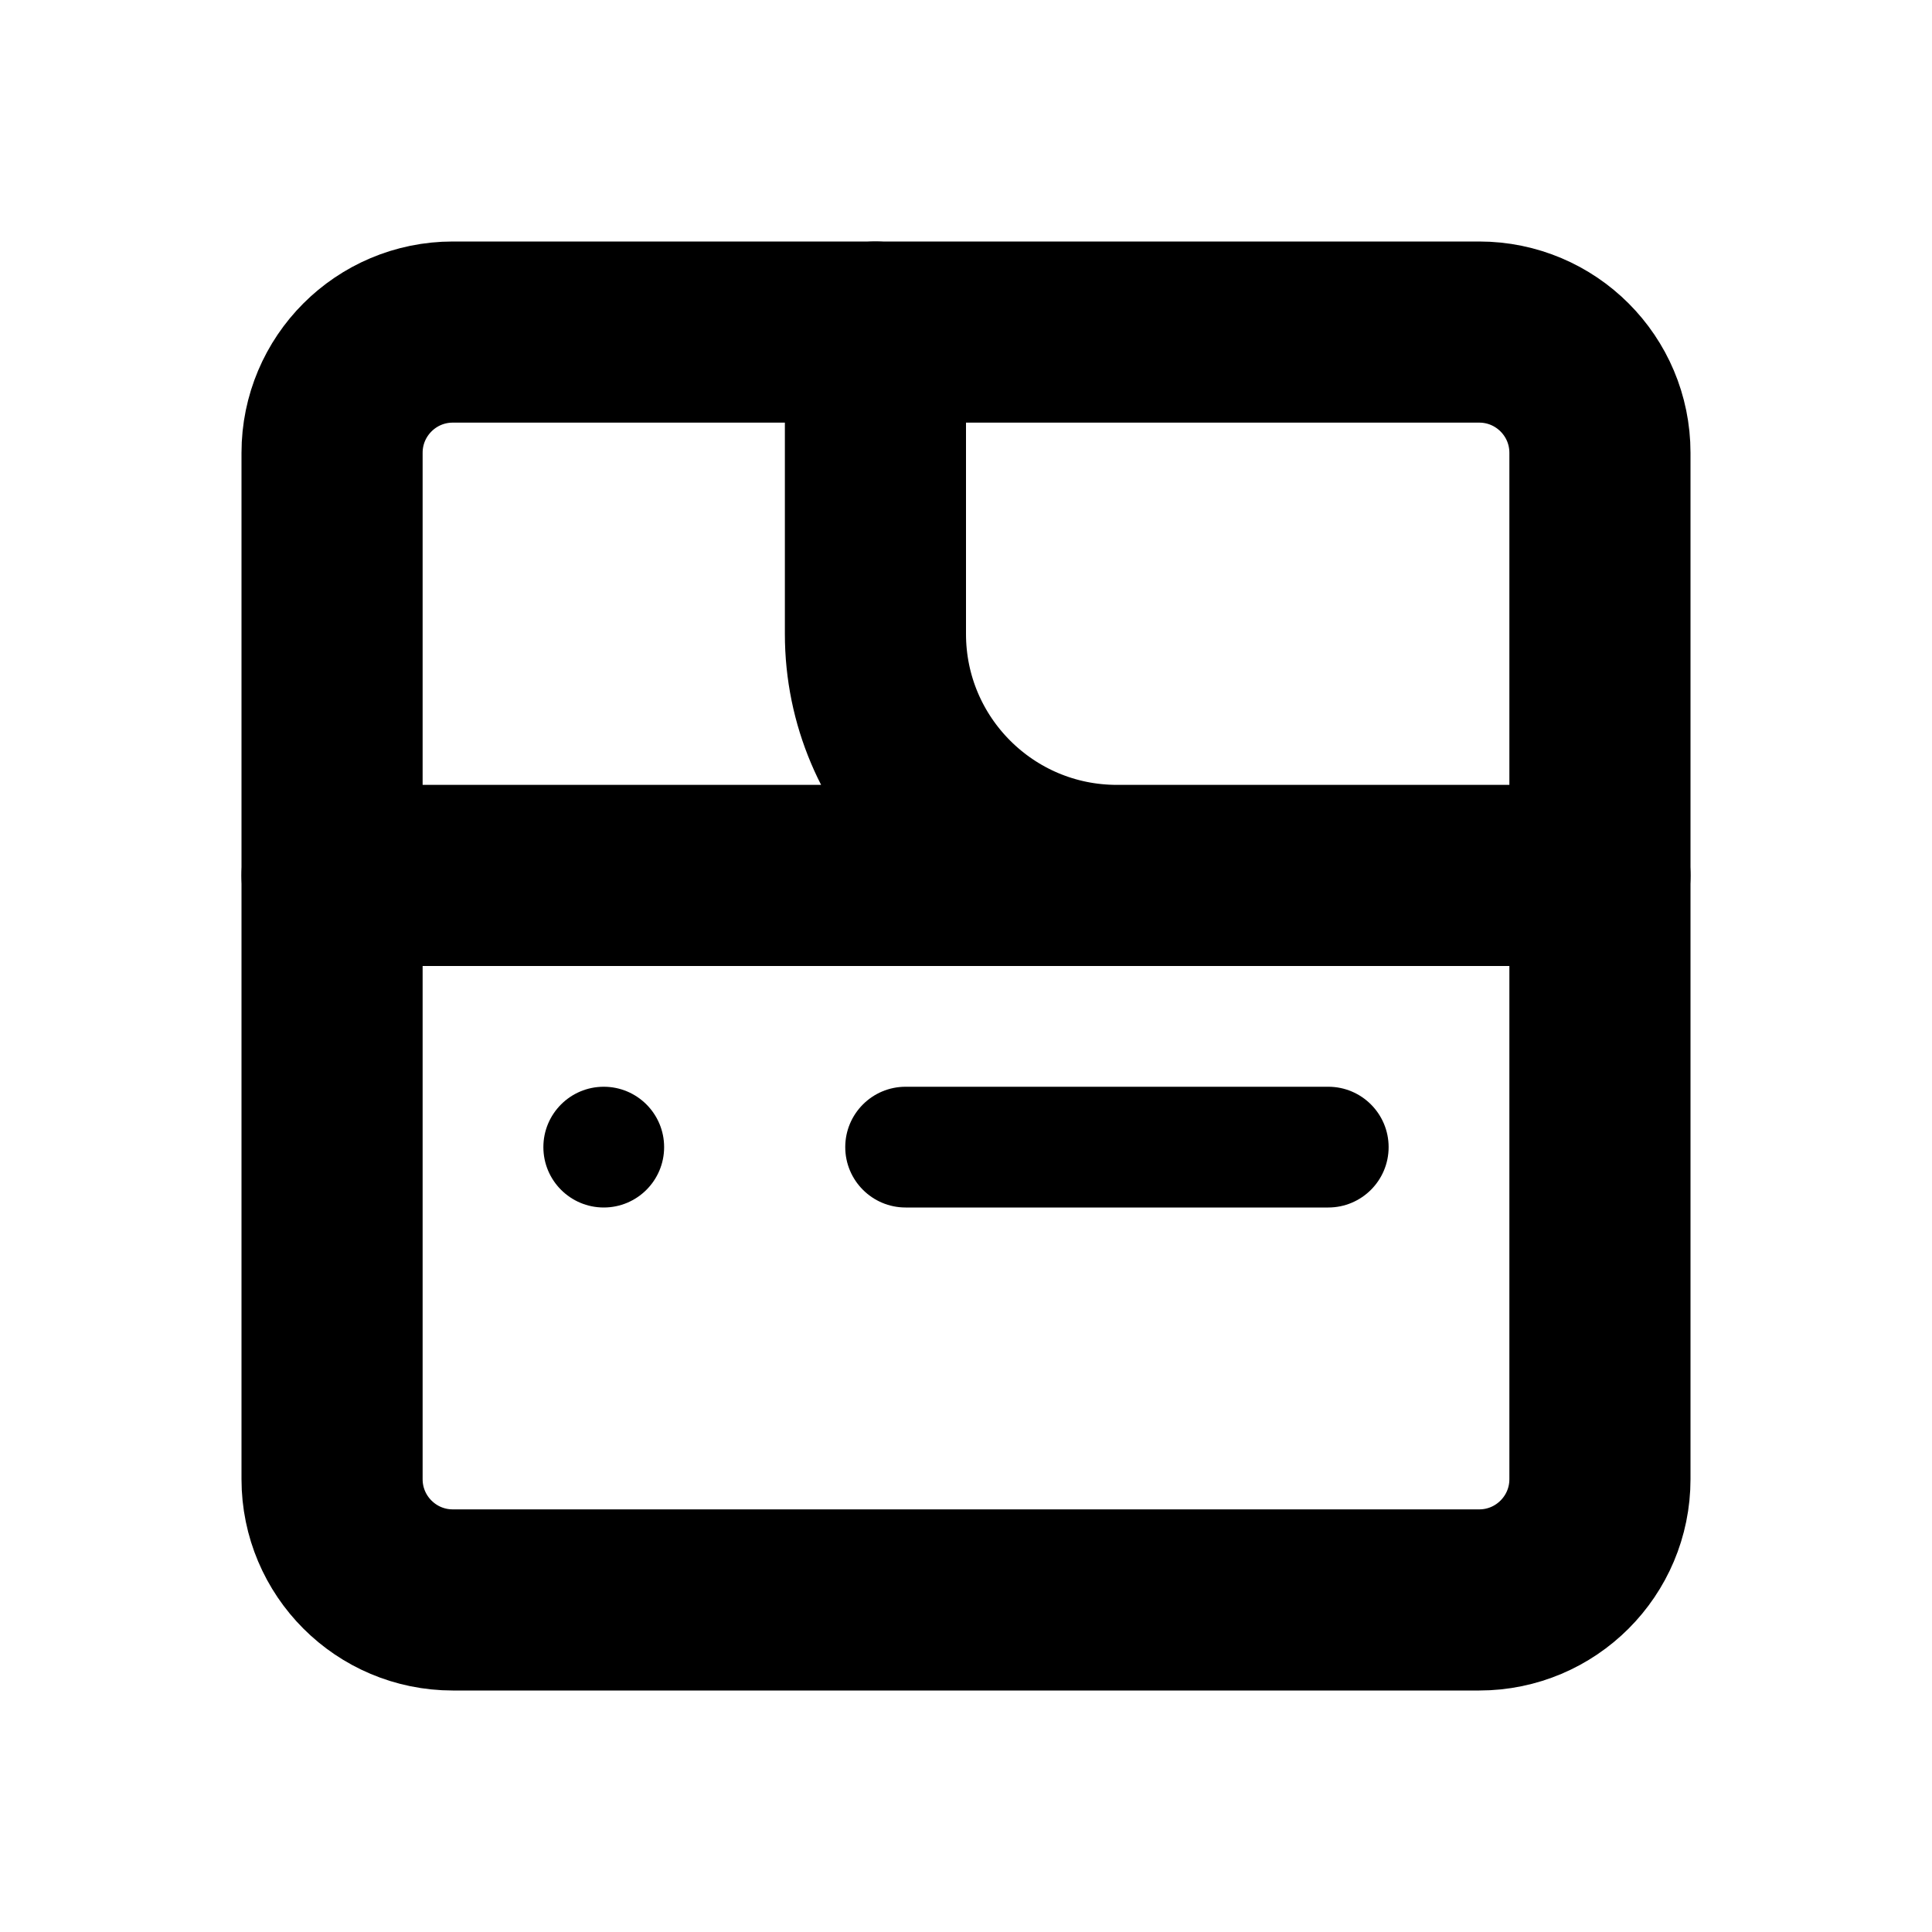
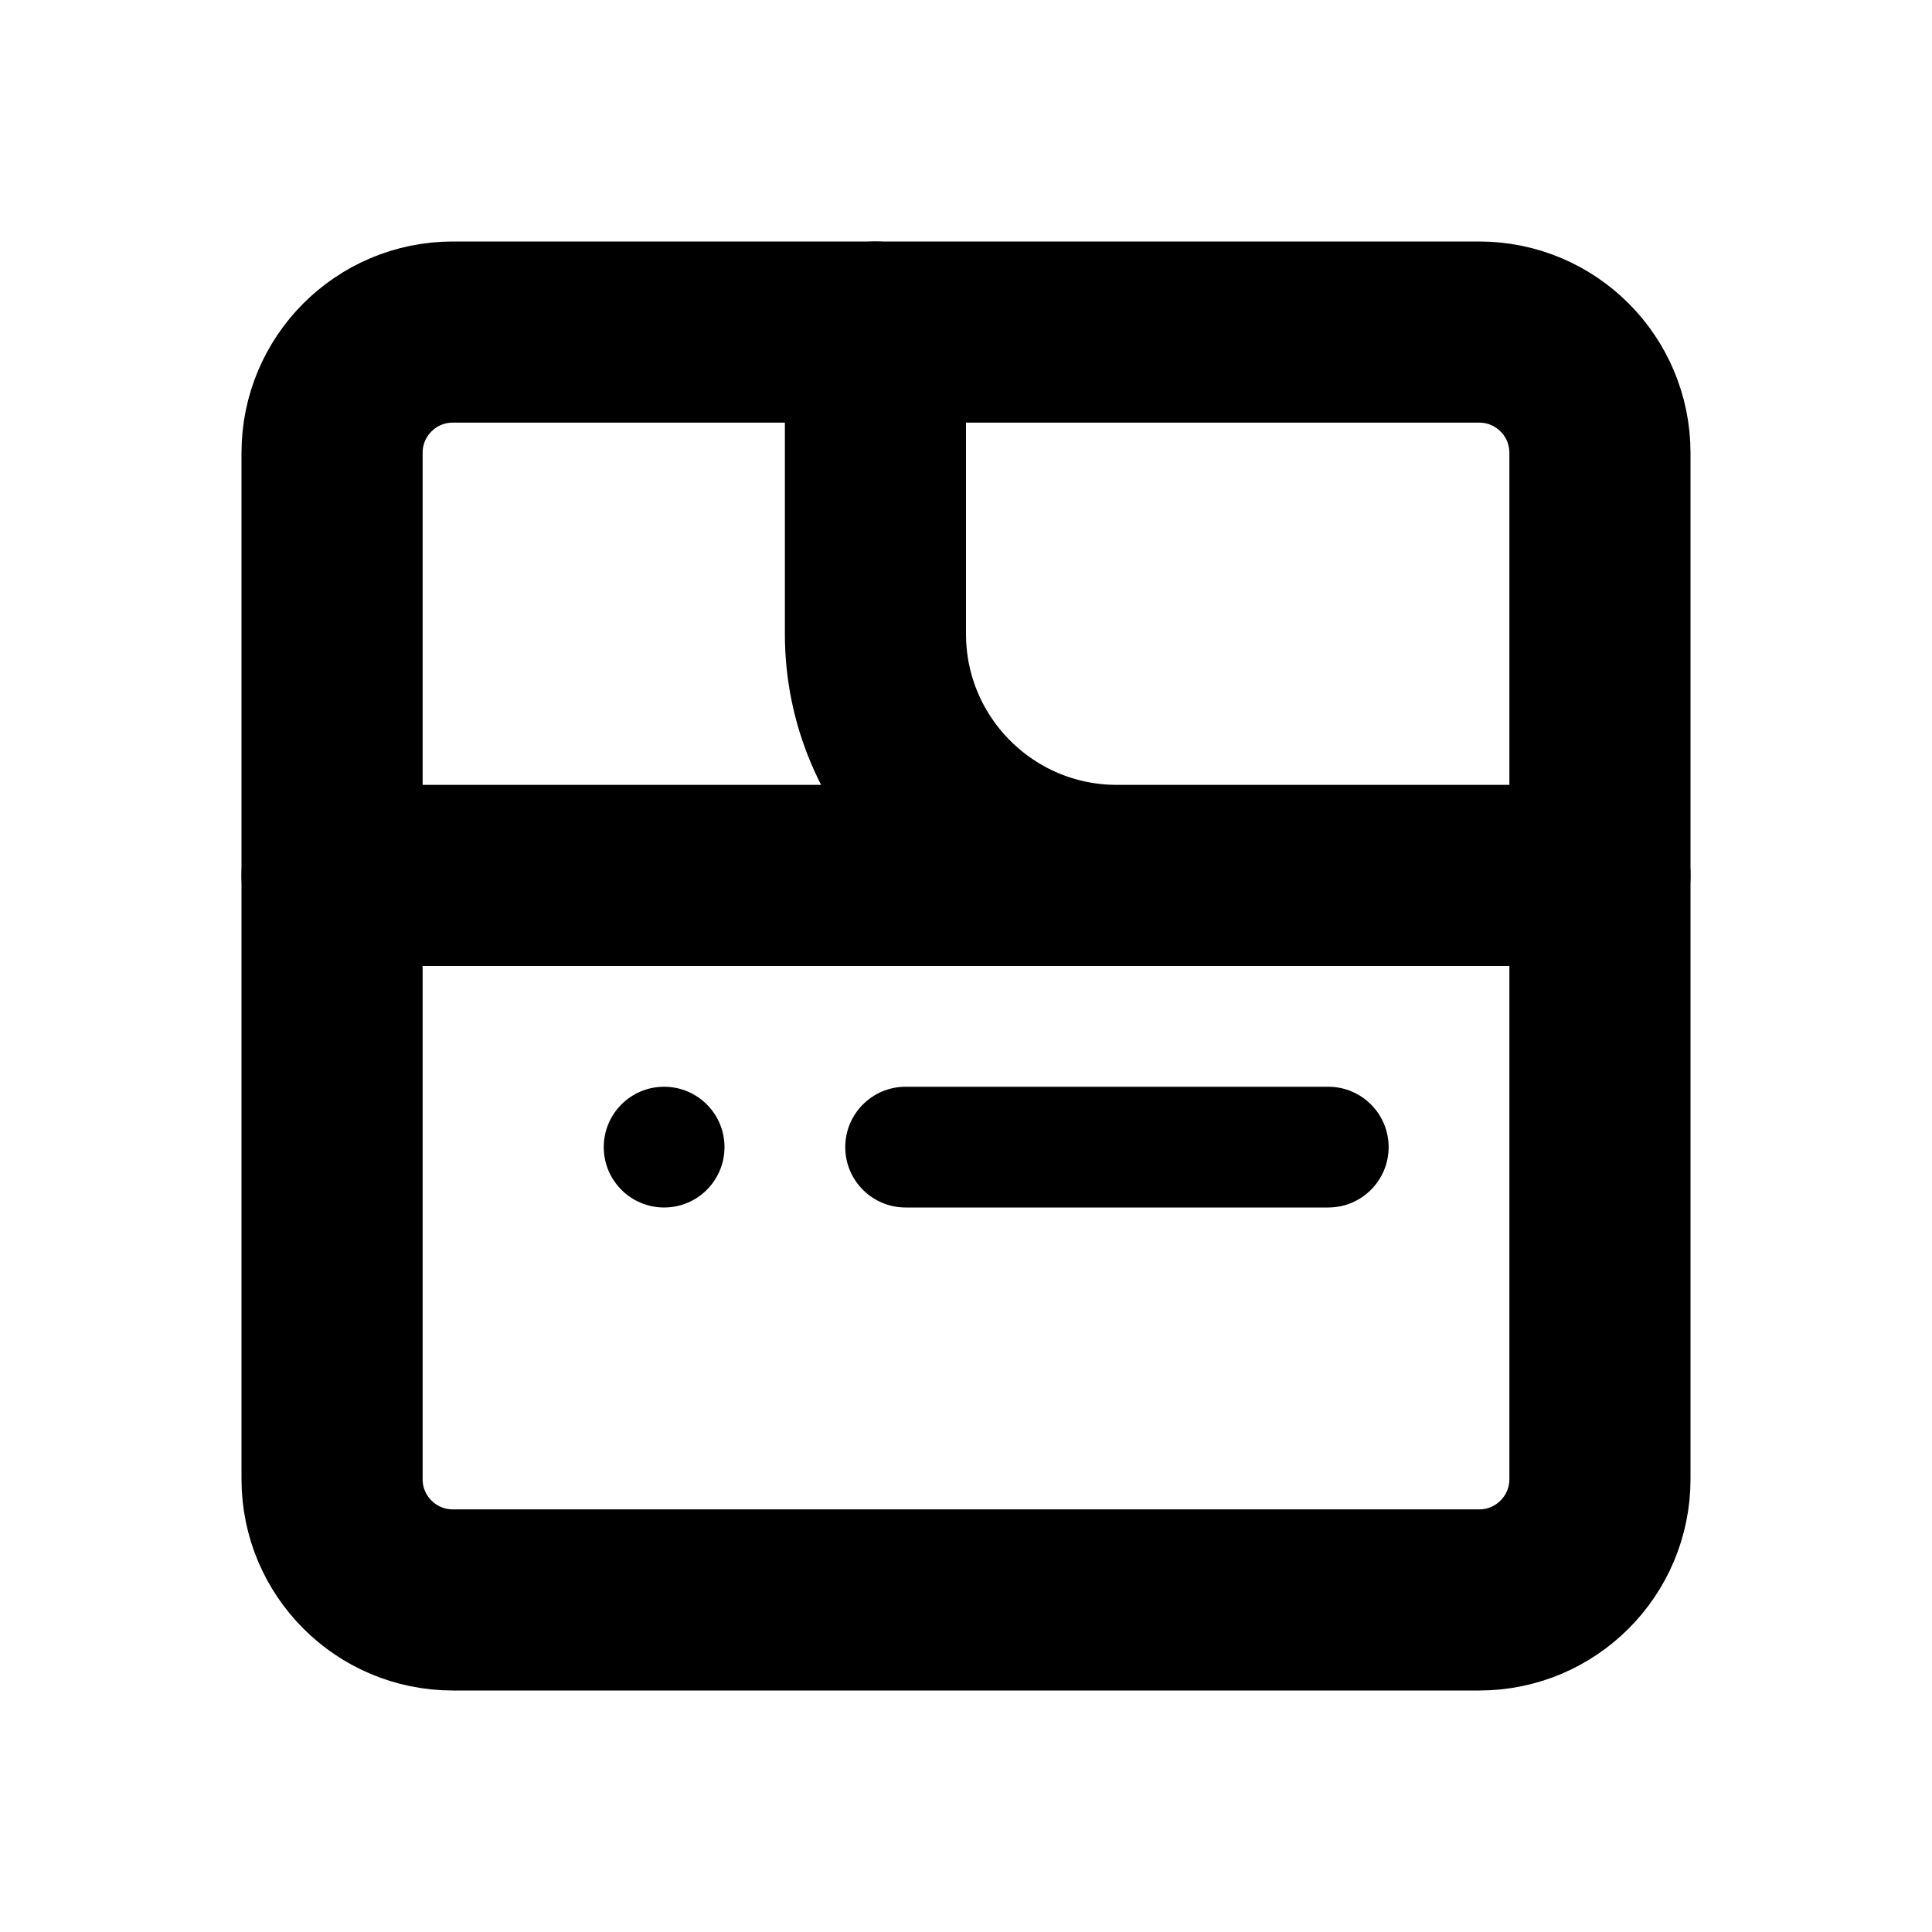
<svg xmlns="http://www.w3.org/2000/svg" width="16" height="16" viewBox="0 0 16 16" fill="none" stroke="currentColor" stroke-width="1.5" stroke-linecap="round" stroke-linejoin="round" aria-hidden="true" focusable="false">
  <rect x="2.75" y="2.75" width="10.5" height="10.5" rx="1" />
  <path d="M2.75 7.25H13.25M7.25 2.75V5.25A2 2 0 0 0 9.25 7.25" />
-   <circle cx="5" cy="9.5" r="0.5" fill="currentColor" stroke="none" />
+   <circle cx="5.5" cy="9.5" r="0.5" fill="currentColor" stroke="none" />
  <path d="M7.5 9H11A0.5 0.5 0 0 1 11 10H7.5A0.5 0.5 0 0 1 7.5 9Z" fill="currentColor" stroke="none" />
</svg>
